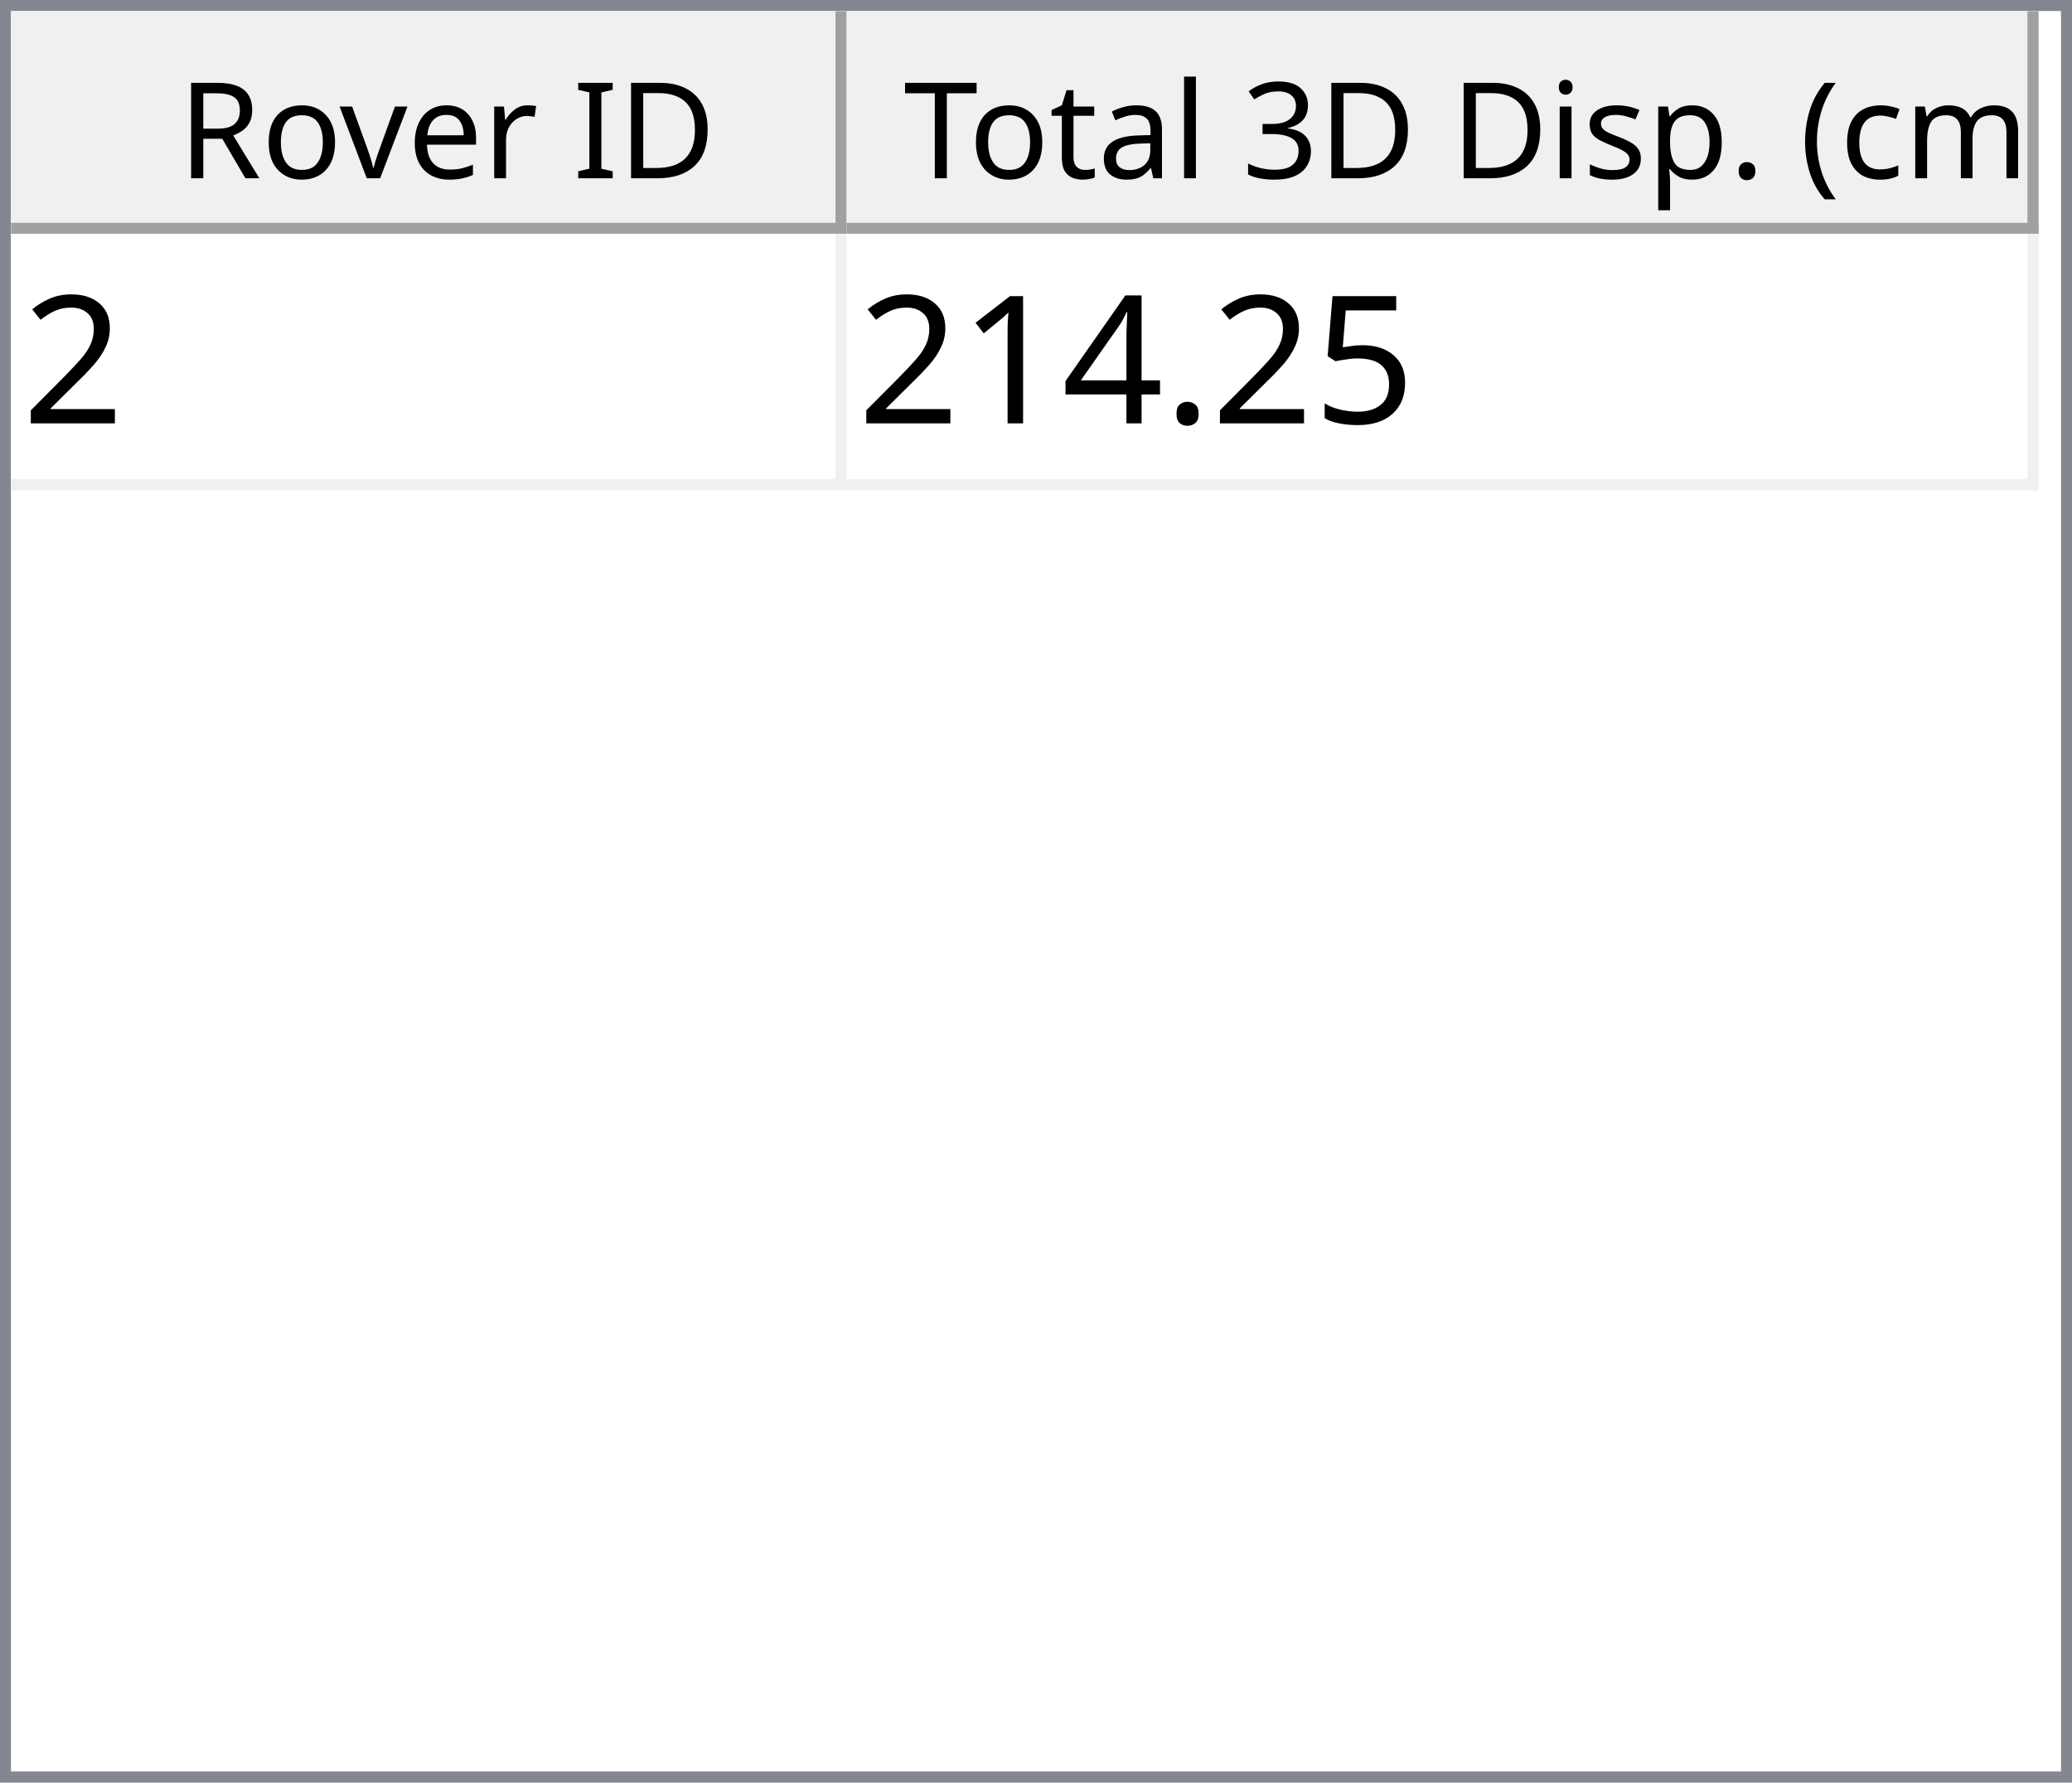
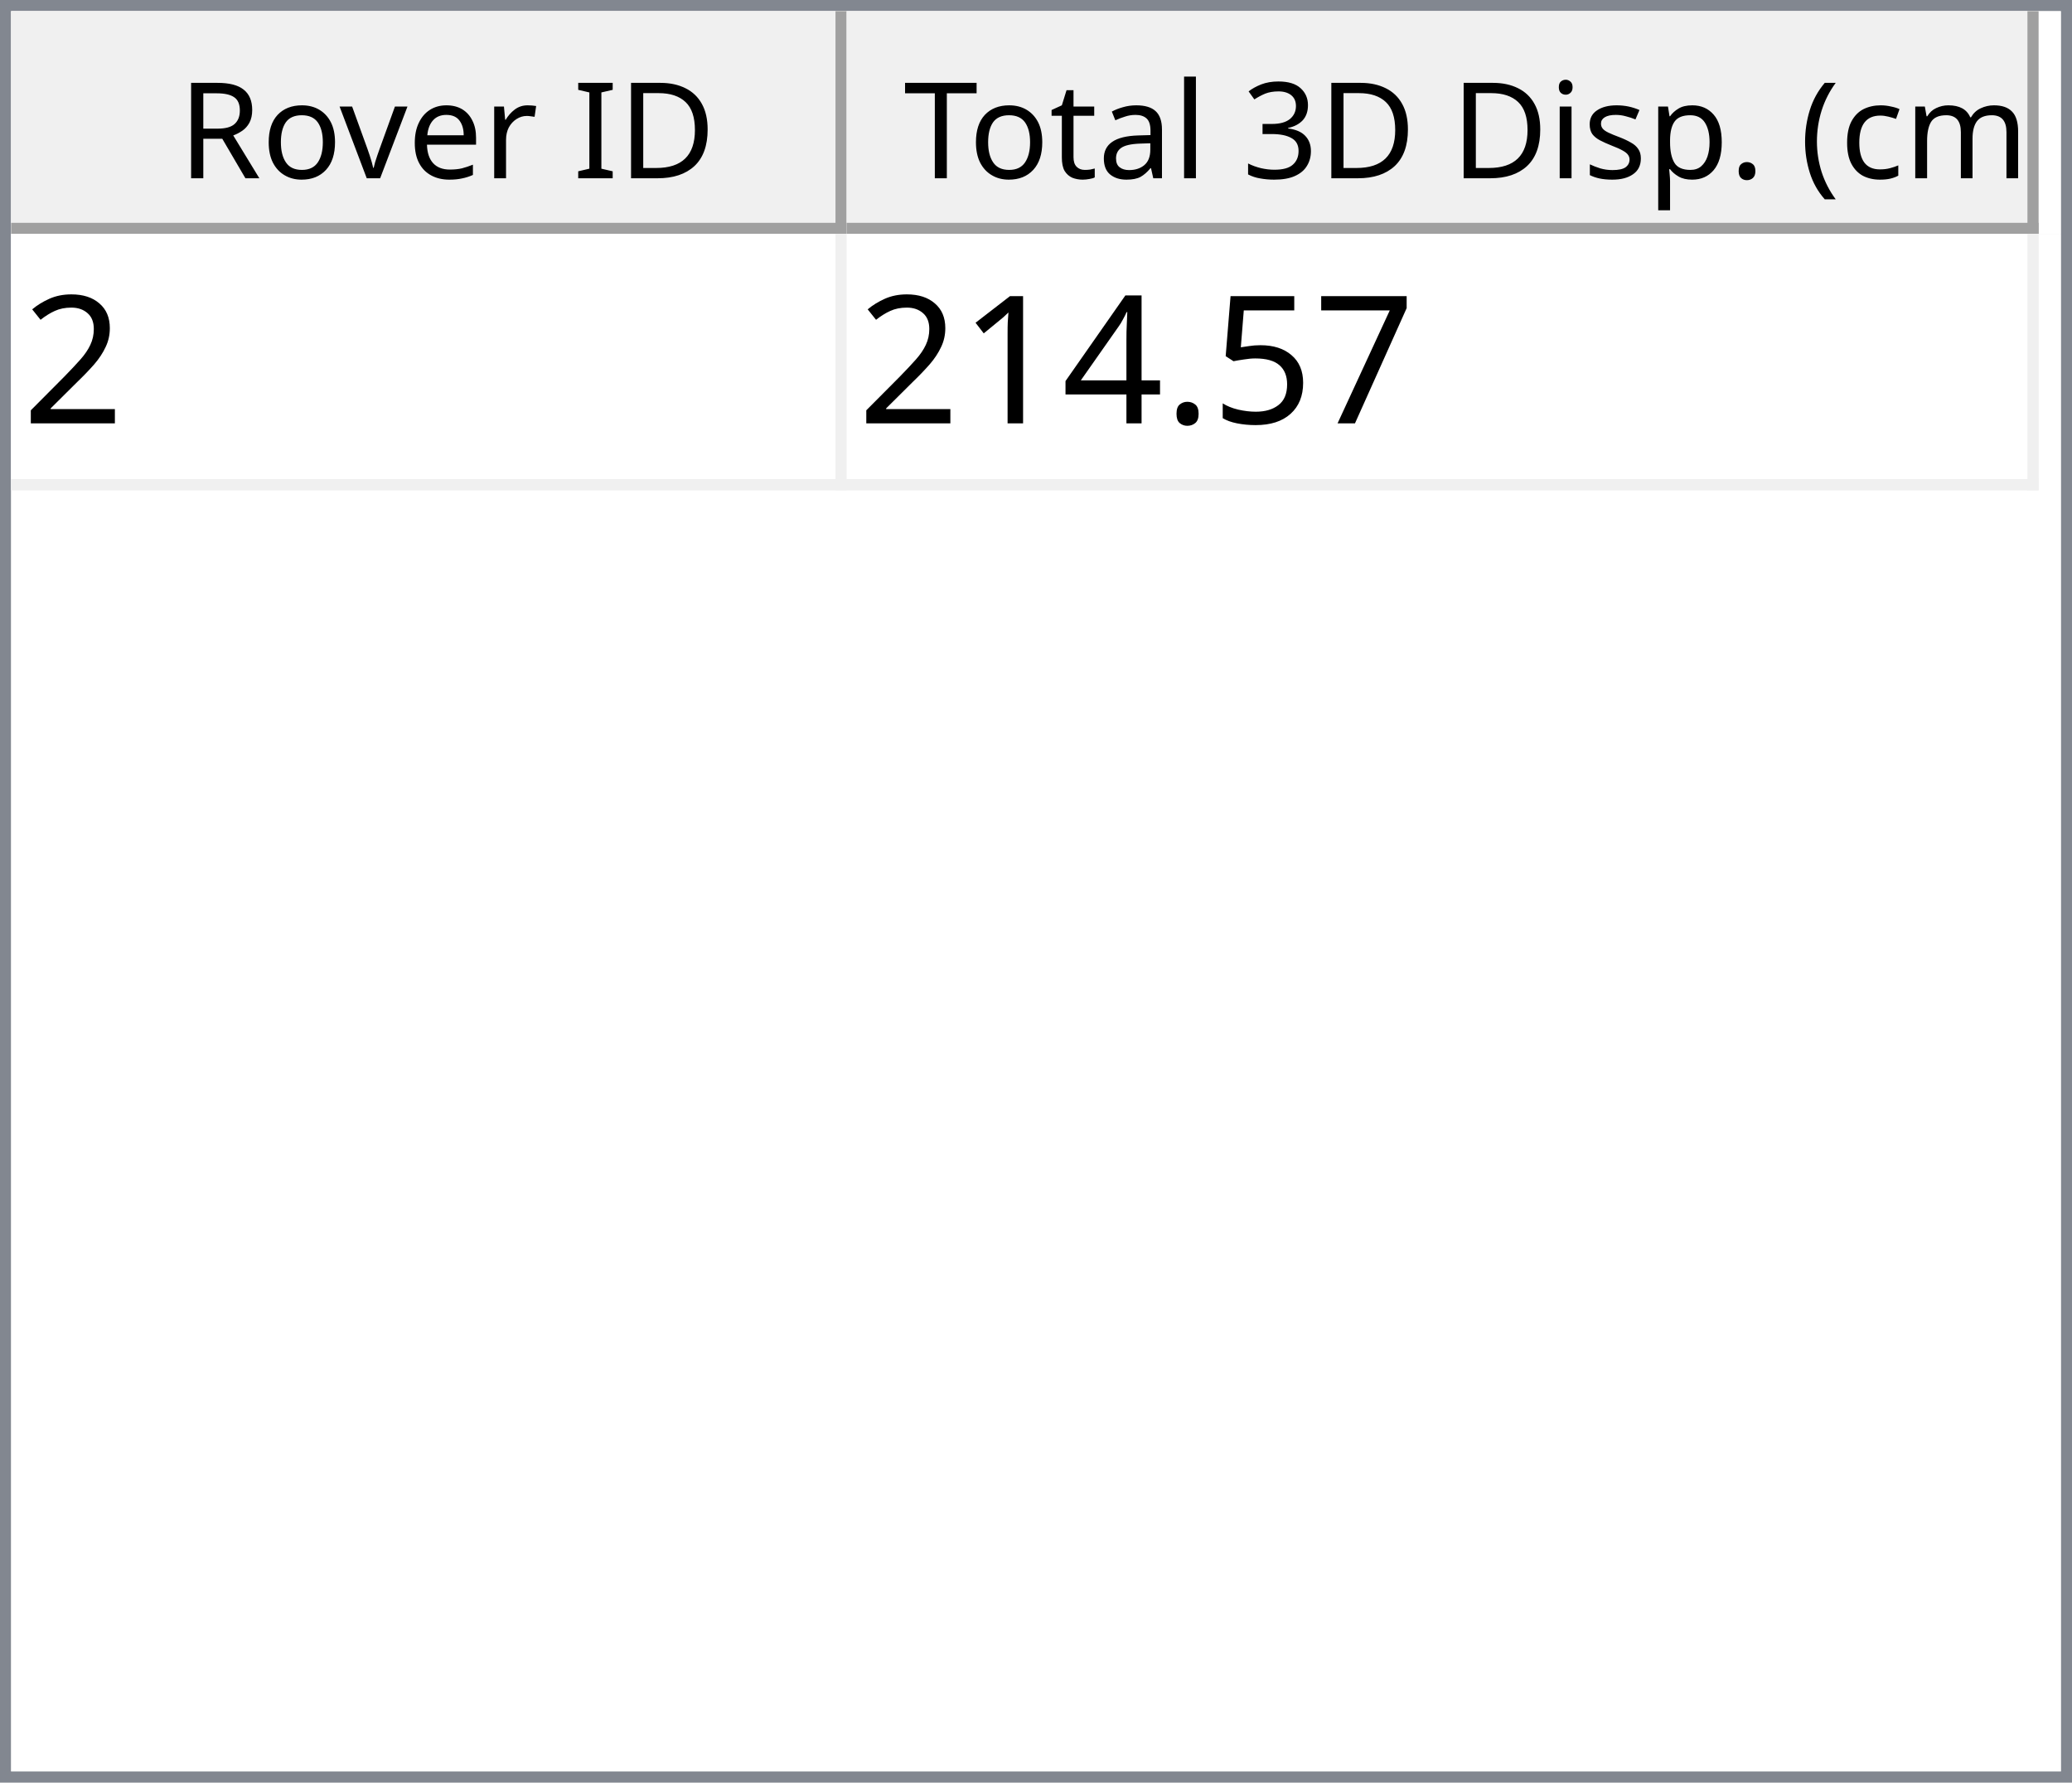
<svg xmlns="http://www.w3.org/2000/svg" style="fill-opacity:1; color-rendering:auto; color-interpolation:auto; text-rendering:auto; stroke:black; stroke-linecap:square; stroke-miterlimit:10; shape-rendering:auto; stroke-opacity:1; fill:black; stroke-dasharray:none; font-weight:normal; stroke-width:1; font-family:'Dialog'; font-style:normal; stroke-linejoin:miter; font-size:12px; stroke-dashoffset:0; image-rendering:auto;" width="186" height="160">
  <defs id="genericDefs" />
  <g>
    <defs id="defs1">
      <clipPath clipPathUnits="userSpaceOnUse" id="clipPath1">
        <path d="M0 0 L186 0 L186 160 L0 160 L0 0 Z" />
      </clipPath>
      <clipPath clipPathUnits="userSpaceOnUse" id="clipPath2">
        <path d="M0 0 L0 160 L186 160 L186 0 Z" />
      </clipPath>
      <clipPath clipPathUnits="userSpaceOnUse" id="clipPath3">
        <path d="M0 0 L0 20 L184 20 L184 0 Z" />
      </clipPath>
      <clipPath clipPathUnits="userSpaceOnUse" id="clipPath4">
        <path d="M0 0 L0 20 L75 20 L75 0 Z" />
      </clipPath>
      <clipPath clipPathUnits="userSpaceOnUse" id="clipPath5">
        <path d="M1 1 L1 19 L74 19 L74 1 Z" />
      </clipPath>
      <clipPath clipPathUnits="userSpaceOnUse" id="clipPath6">
        <path d="M0 0 L0 18 L73 18 L73 0 Z" />
      </clipPath>
      <clipPath clipPathUnits="userSpaceOnUse" id="clipPath7">
        <path d="M-0.5 -0.5 L-0.5 19.5 L74.5 19.5 L74.5 -0.5 Z" />
      </clipPath>
      <clipPath clipPathUnits="userSpaceOnUse" id="clipPath8">
        <path d="M0 0 L0 20 L107 20 L107 0 Z" />
      </clipPath>
      <clipPath clipPathUnits="userSpaceOnUse" id="clipPath9">
        <path d="M1 1 L1 19 L106 19 L106 1 Z" />
      </clipPath>
      <clipPath clipPathUnits="userSpaceOnUse" id="clipPath10">
        <path d="M0 0 L0 18 L105 18 L105 0 Z" />
      </clipPath>
      <clipPath clipPathUnits="userSpaceOnUse" id="clipPath11">
        <path d="M-0.5 -0.5 L-0.5 19.5 L106.5 19.5 L106.5 -0.5 Z" />
      </clipPath>
      <clipPath clipPathUnits="userSpaceOnUse" id="clipPath12">
        <path d="M0 0 L0 138 L184 138 L184 0 Z" />
      </clipPath>
      <clipPath clipPathUnits="userSpaceOnUse" id="clipPath13">
        <path d="M0 0 L0 23 L182 23 L182 0 Z" />
      </clipPath>
      <clipPath clipPathUnits="userSpaceOnUse" id="clipPath14">
        <path d="M-0.5 -0.5 L-0.5 22.5 L181.5 22.5 L181.5 -0.5 Z" />
      </clipPath>
      <clipPath clipPathUnits="userSpaceOnUse" id="clipPath15">
        <path d="M0 0 L0 22 L74 22 L74 0 Z" />
      </clipPath>
      <clipPath clipPathUnits="userSpaceOnUse" id="clipPath16">
        <path d="M0 0 L0 22 L106 22 L106 0 Z" />
      </clipPath>
      <font horiz-adv-x="64.551" id="font1">
        <font-face ascent="107.91" descent="25.098" units-per-em="100" style="font-style:normal; font-family:Segoe UI; font-weight:normal;" />
        <missing-glyph horiz-adv-x="64.551" d="M8.109 0 L8.109 68.266 L56.453 68.266 L56.453 0 L8.109 0 ZM15.328 7.234 L49.219 7.234 L49.219 61.031 L15.328 61.031 L15.328 7.234 Z" />
        <glyph unicode="D" horiz-adv-x="70.117" d="M9.188 0 L9.188 70.016 L28.516 70.016 Q65.531 70.016 65.531 35.891 Q65.531 19.672 55.25 9.836 Q44.969 0 27.734 0 L9.188 0 ZM17.391 62.594 L17.391 7.422 L27.828 7.422 Q41.609 7.422 49.273 14.797 Q56.938 22.172 56.938 35.688 Q56.938 62.594 28.328 62.594 L17.391 62.594 Z" />
        <glyph unicode="I" horiz-adv-x="26.611" d="M17.391 0 L9.188 0 L9.188 70.016 L17.391 70.016 L17.391 0 Z" />
        <glyph unicode=" " horiz-adv-x="27.393" d="" />
        <glyph unicode="r" horiz-adv-x="34.766" d="M34.188 41.891 Q32.078 43.5 28.125 43.5 Q23 43.5 19.555 38.672 Q16.109 33.844 16.109 25.484 L16.109 0 L8.109 0 L8.109 50 L16.109 50 L16.109 39.703 L16.312 39.703 Q18.016 44.969 21.531 47.922 Q25.047 50.875 29.391 50.875 Q32.516 50.875 34.188 50.203 L34.188 41.891 Z" />
        <glyph unicode="e" horiz-adv-x="52.295" d="M48.297 23 L12.984 23 Q13.188 14.656 17.484 10.109 Q21.781 5.562 29.297 5.562 Q37.75 5.562 44.828 11.141 L44.828 3.609 Q38.234 -1.172 27.391 -1.172 Q16.797 -1.172 10.742 5.641 Q4.688 12.453 4.688 24.812 Q4.688 36.469 11.305 43.82 Q17.922 51.172 27.734 51.172 Q37.547 51.172 42.922 44.828 Q48.297 38.484 48.297 27.203 L48.297 23 ZM40.094 29.781 Q40.047 36.719 36.75 40.578 Q33.453 44.438 27.594 44.438 Q21.922 44.438 17.969 40.383 Q14.016 36.328 13.094 29.781 L40.094 29.781 Z" />
        <glyph unicode="v" horiz-adv-x="47.9" d="M47.406 50 L27.484 0 L19.625 0 L0.688 50 L9.469 50 L22.172 13.672 Q23.578 9.672 23.922 6.688 L24.125 6.688 Q24.609 10.453 25.688 13.484 L38.969 50 L47.406 50 Z" />
        <glyph unicode="o" horiz-adv-x="58.594" d="M29 -1.172 Q17.922 -1.172 11.305 5.836 Q4.688 12.844 4.688 24.422 Q4.688 37.016 11.57 44.094 Q18.453 51.172 30.172 51.172 Q41.359 51.172 47.633 44.289 Q53.906 37.406 53.906 25.203 Q53.906 13.234 47.141 6.031 Q40.375 -1.172 29 -1.172 ZM29.594 44.438 Q21.875 44.438 17.383 39.188 Q12.891 33.938 12.891 24.703 Q12.891 15.828 17.43 10.695 Q21.969 5.562 29.594 5.562 Q37.359 5.562 41.531 10.594 Q45.703 15.625 45.703 24.906 Q45.703 34.281 41.531 39.359 Q37.359 44.438 29.594 44.438 Z" />
        <glyph unicode="R" horiz-adv-x="59.814" d="M59.375 0 L49.609 0 L37.891 19.625 Q36.281 22.359 34.766 24.289 Q33.25 26.219 31.664 27.438 Q30.078 28.656 28.25 29.219 Q26.422 29.781 24.125 29.781 L17.391 29.781 L17.391 0 L9.188 0 L9.188 70.016 L30.078 70.016 Q34.672 70.016 38.555 68.867 Q42.438 67.719 45.289 65.375 Q48.141 63.031 49.758 59.547 Q51.375 56.062 51.375 51.375 Q51.375 47.703 50.273 44.656 Q49.172 41.609 47.148 39.211 Q45.125 36.812 42.266 35.133 Q39.406 33.453 35.844 32.516 L35.844 32.328 Q37.594 31.547 38.891 30.547 Q40.188 29.547 41.359 28.18 Q42.531 26.812 43.68 25.078 Q44.828 23.344 46.234 21.047 L59.375 0 ZM17.391 62.594 L17.391 37.203 L28.516 37.203 Q31.594 37.203 34.203 38.133 Q36.812 39.062 38.719 40.797 Q40.625 42.531 41.703 45.047 Q42.781 47.562 42.781 50.688 Q42.781 56.297 39.141 59.445 Q35.5 62.594 28.609 62.594 L17.391 62.594 Z" />
        <glyph unicode=")" horiz-adv-x="30.176" d="M8.297 -15.922 L1.172 -15.922 Q16.406 2.344 16.406 26.812 Q16.406 51.469 1.078 70.016 L8.297 70.016 Q23.531 52.156 23.531 26.703 Q23.531 1.375 8.297 -15.922 Z" />
        <glyph unicode="m" horiz-adv-x="86.133" d="M79.109 0 L71.094 0 L71.094 28.719 Q71.094 37.016 68.531 40.727 Q65.969 44.438 59.906 44.438 Q54.781 44.438 51.195 39.75 Q47.609 35.062 47.609 28.516 L47.609 0 L39.594 0 L39.594 29.688 Q39.594 44.438 28.219 44.438 Q22.953 44.438 19.531 40.016 Q16.109 35.594 16.109 28.516 L16.109 0 L8.109 0 L8.109 50 L16.109 50 L16.109 42.094 L16.312 42.094 Q21.625 51.172 31.844 51.172 Q36.969 51.172 40.773 48.312 Q44.578 45.453 46 40.828 Q51.562 51.172 62.594 51.172 Q79.109 51.172 79.109 30.812 L79.109 0 Z" />
        <glyph unicode="c" horiz-adv-x="46.191" d="M42.188 2.297 Q36.422 -1.172 28.516 -1.172 Q17.828 -1.172 11.258 5.789 Q4.688 12.75 4.688 23.828 Q4.688 36.188 11.766 43.68 Q18.844 51.172 30.672 51.172 Q37.25 51.172 42.281 48.734 L42.281 40.531 Q36.719 44.438 30.375 44.438 Q22.703 44.438 17.797 38.945 Q12.891 33.453 12.891 24.516 Q12.891 15.719 17.508 10.641 Q22.125 5.562 29.891 5.562 Q36.422 5.562 42.188 9.906 L42.188 2.297 Z" />
        <glyph unicode="(" horiz-adv-x="30.176" d="M29.109 -15.922 L21.969 -15.922 Q6.844 1.375 6.844 26.703 Q6.844 52.156 21.969 70.016 L29.203 70.016 Q13.875 51.469 13.875 26.812 Q13.875 2.344 29.109 -15.922 Z" />
        <glyph unicode="." horiz-adv-x="21.68" d="M10.891 -1.078 Q8.641 -1.078 7.055 0.539 Q5.469 2.156 5.469 4.391 Q5.469 6.641 7.055 8.273 Q8.641 9.906 10.891 9.906 Q13.188 9.906 14.797 8.273 Q16.406 6.641 16.406 4.391 Q16.406 2.156 14.797 0.539 Q13.188 -1.078 10.891 -1.078 Z" />
        <glyph unicode="p" horiz-adv-x="58.789" d="M16.312 7.234 L16.109 7.234 L16.109 -23 L8.109 -23 L8.109 50 L16.109 50 L16.109 41.219 L16.312 41.219 Q22.219 51.172 33.594 51.172 Q43.266 51.172 48.688 44.461 Q54.109 37.75 54.109 26.469 Q54.109 13.922 48 6.375 Q41.891 -1.172 31.297 -1.172 Q21.578 -1.172 16.312 7.234 ZM16.109 27.391 L16.109 20.406 Q16.109 14.203 20.141 9.883 Q24.172 5.562 30.375 5.562 Q37.641 5.562 41.773 11.133 Q45.906 16.703 45.906 26.609 Q45.906 34.969 42.047 39.703 Q38.188 44.438 31.594 44.438 Q24.609 44.438 20.359 39.578 Q16.109 34.719 16.109 27.391 Z" />
        <glyph unicode="s" horiz-adv-x="42.432" d="M5.078 1.812 L5.078 10.406 Q11.625 5.562 19.484 5.562 Q30.031 5.562 30.031 12.594 Q30.031 14.594 29.125 15.992 Q28.219 17.391 26.68 18.461 Q25.141 19.531 23.07 20.383 Q21 21.234 18.609 22.172 Q15.281 23.484 12.766 24.828 Q10.25 26.172 8.57 27.859 Q6.891 29.547 6.031 31.695 Q5.172 33.844 5.172 36.719 Q5.172 40.234 6.789 42.945 Q8.406 45.656 11.086 47.484 Q13.766 49.312 17.211 50.242 Q20.656 51.172 24.312 51.172 Q30.812 51.172 35.938 48.922 L35.938 40.828 Q30.422 44.438 23.25 44.438 Q21 44.438 19.195 43.922 Q17.391 43.406 16.094 42.477 Q14.797 41.547 14.086 40.258 Q13.375 38.969 13.375 37.406 Q13.375 35.453 14.086 34.133 Q14.797 32.812 16.164 31.789 Q17.531 30.766 19.484 29.938 Q21.438 29.109 23.922 28.125 Q27.25 26.859 29.883 25.516 Q32.516 24.172 34.375 22.484 Q36.234 20.797 37.234 18.602 Q38.234 16.406 38.234 13.375 Q38.234 9.672 36.602 6.938 Q34.969 4.203 32.234 2.398 Q29.5 0.594 25.93 -0.289 Q22.359 -1.172 18.453 -1.172 Q10.75 -1.172 5.078 1.812 Z" />
        <glyph unicode="i" horiz-adv-x="24.219" d="M12.203 62.703 Q10.062 62.703 8.547 64.164 Q7.031 65.625 7.031 67.875 Q7.031 70.125 8.547 71.609 Q10.062 73.094 12.203 73.094 Q14.406 73.094 15.945 71.609 Q17.484 70.125 17.484 67.875 Q17.484 65.719 15.945 64.211 Q14.406 62.703 12.203 62.703 ZM16.109 0 L8.109 0 L8.109 50 L16.109 50 L16.109 0 Z" />
        <glyph unicode="3" horiz-adv-x="53.906" d="M46.531 19.828 Q46.531 15.094 44.75 11.211 Q42.969 7.328 39.719 4.57 Q36.469 1.812 31.93 0.297 Q27.391 -1.219 21.922 -1.219 Q11.922 -1.219 6 2.594 L6 11.188 Q13.094 5.609 22.219 5.609 Q25.875 5.609 28.828 6.539 Q31.781 7.469 33.906 9.227 Q36.031 10.984 37.18 13.477 Q38.328 15.969 38.328 19.094 Q38.328 32.812 18.797 32.812 L12.984 32.812 L12.984 39.594 L18.5 39.594 Q35.797 39.594 35.797 52.484 Q35.797 64.406 22.609 64.406 Q15.188 64.406 8.688 59.422 L8.688 67.188 Q15.375 71.188 24.609 71.188 Q29 71.188 32.57 69.969 Q36.141 68.75 38.68 66.555 Q41.219 64.359 42.609 61.281 Q44 58.203 44 54.5 Q44 40.672 30.031 36.719 L30.031 36.531 Q33.594 36.141 36.625 34.797 Q39.656 33.453 41.852 31.305 Q44.047 29.156 45.289 26.25 Q46.531 23.344 46.531 19.828 Z" />
        <glyph unicode="l" horiz-adv-x="24.219" d="M16.109 0 L8.109 0 L8.109 74.031 L16.109 74.031 L16.109 0 Z" />
        <glyph unicode="a" horiz-adv-x="50.879" d="M43.891 0 L35.891 0 L35.891 7.812 L35.688 7.812 Q30.469 -1.172 20.312 -1.172 Q12.844 -1.172 8.617 2.781 Q4.391 6.734 4.391 13.281 Q4.391 27.297 20.906 29.594 L35.891 31.688 Q35.891 44.438 25.594 44.438 Q16.547 44.438 9.281 38.281 L9.281 46.484 Q16.656 51.172 26.266 51.172 Q43.891 51.172 43.891 32.516 L43.891 0 ZM35.891 25.297 L23.828 23.641 Q18.266 22.859 15.43 20.875 Q12.594 18.891 12.594 13.875 Q12.594 10.203 15.211 7.883 Q17.828 5.562 22.172 5.562 Q28.125 5.562 32.008 9.742 Q35.891 13.922 35.891 20.312 L35.891 25.297 Z" />
        <glyph unicode="t" horiz-adv-x="33.887" d="M31.297 0.484 Q28.469 -1.078 23.828 -1.078 Q10.688 -1.078 10.688 13.578 L10.688 43.172 L2.094 43.172 L2.094 50 L10.688 50 L10.688 62.203 L18.703 64.797 L18.703 50 L31.297 50 L31.297 43.172 L18.703 43.172 L18.703 14.984 Q18.703 9.969 20.414 7.82 Q22.125 5.672 26.078 5.672 Q29.109 5.672 31.297 7.328 L31.297 0.484 Z" />
        <glyph unicode="T" horiz-adv-x="52.393" d="M50.594 62.594 L30.375 62.594 L30.375 0 L22.172 0 L22.172 62.594 L2 62.594 L2 70.016 L50.594 70.016 L50.594 62.594 Z" />
      </font>
      <font horiz-adv-x="75.0" id="font2">
        <font-face ascent="100.537" descent="21.973" units-per-em="100" style="font-style:normal; font-family:sans-serif; font-weight:normal;" />
        <missing-glyph horiz-adv-x="75.0" d="M12.5 0 L12.5 62.5 L62.5 62.5 L62.5 0 L12.5 0 ZM14.062 1.562 L60.938 1.562 L60.938 60.938 L14.062 60.938 L14.062 1.562 Z" />
        <glyph unicode="2" horiz-adv-x="55.615" d="M50.344 8.453 L50.344 0 L3.031 0 Q2.938 3.172 4.047 6.109 Q5.859 10.938 9.836 15.625 Q13.812 20.312 21.344 26.469 Q33.016 36.031 37.117 41.625 Q41.219 47.219 41.219 52.203 Q41.219 57.422 37.477 61.008 Q33.734 64.594 27.734 64.594 Q21.391 64.594 17.578 60.789 Q13.766 56.984 13.719 50.25 L4.688 51.172 Q5.609 61.281 11.664 66.578 Q17.719 71.875 27.938 71.875 Q38.234 71.875 44.242 66.164 Q50.25 60.453 50.25 52 Q50.25 47.703 48.492 43.555 Q46.734 39.406 42.656 34.812 Q38.578 30.219 29.109 22.219 Q21.188 15.578 18.945 13.211 Q16.703 10.844 15.234 8.453 L50.344 8.453 Z" />
+         <glyph unicode="7" horiz-adv-x="55.615" d="M4.734 62.203 L4.734 70.656 L51.078 70.656 L51.078 63.812 Q44.234 56.547 37.523 44.484 Q30.812 32.422 27.156 19.672 Q24.516 10.688 23.781 0 L14.75 0 Q14.891 8.453 18.062 20.414 Q21.234 32.375 27.172 43.484 Q33.109 54.594 39.797 62.203 L4.734 62.203 Z" />
        <glyph unicode="5" horiz-adv-x="55.615" d="M4.156 18.75 L13.375 19.531 Q14.406 12.797 18.141 9.398 Q21.875 6 27.156 6 Q33.5 6 37.891 10.789 Q42.281 15.578 42.281 23.484 Q42.281 31 38.062 35.352 Q33.844 39.703 27 39.703 Q22.75 39.703 19.336 37.773 Q15.922 35.844 13.969 32.766 L5.719 33.844 L12.641 70.609 L48.25 70.609 L48.25 62.203 L19.672 62.203 L15.828 42.969 Q22.266 47.469 29.344 47.469 Q38.719 47.469 45.164 40.969 Q51.609 34.469 51.609 24.266 Q51.609 14.547 45.953 7.469 Q39.062 -1.219 27.156 -1.219 Q17.391 -1.219 11.211 4.25 Q5.031 9.719 4.156 18.75 Z" />
        <glyph unicode="." horiz-adv-x="27.783" d="M9.078 0 L9.078 10.016 L19.094 10.016 L19.094 0 L9.078 0 Z" />
        <glyph unicode="4" horiz-adv-x="55.615" d="M32.328 0 L32.328 17.141 L1.266 17.141 L1.266 25.203 L33.938 71.578 L41.109 71.578 L41.109 25.203 L50.781 25.203 L50.781 17.141 L41.109 17.141 L41.109 0 L32.328 0 ZM32.328 25.203 L32.328 57.469 L9.906 25.203 L32.328 25.203 Z" />
        <glyph unicode="1" horiz-adv-x="55.615" d="M37.25 0 L28.469 0 L28.469 56 Q25.297 52.984 20.141 49.953 Q14.984 46.922 10.891 45.406 L10.891 53.906 Q18.266 57.375 23.781 62.305 Q29.297 67.234 31.594 71.875 L37.25 71.875 L37.25 0 Z" />
      </font>
    </defs>
    <g style="fill:white; stroke:white;">
      <rect x="0" y="0" width="186" style="clip-path:url(#clipPath1); stroke:none;" height="160" />
    </g>
    <g style="fill:white; text-rendering:optimizeSpeed; color-rendering:optimizeSpeed; image-rendering:optimizeSpeed; shape-rendering:crispEdges; stroke:white; color-interpolation:sRGB;">
      <rect x="0" width="186" height="160" y="0" style="stroke:none;" />
      <path style="stroke:none;" d="M0 160 L186 160 L186 0 L0 0 Z" />
    </g>
    <g style="fill:rgb(240,240,240); font-family:'Segoe UI'; stroke:rgb(240,240,240);">
      <rect x="0" y="0" width="186" style="clip-path:url(#clipPath2); stroke:none;" height="160" />
    </g>
    <g style="fill:rgb(130,135,144); font-family:'Segoe UI'; stroke:rgb(130,135,144);">
      <path d="M0 0 L186 0 L186 160 L0 160 L0 0 ZM1 1 L185 1 L185 159 L1 159 L1 1 Z" style="fill-rule:evenodd; clip-path:url(#clipPath2); stroke:none;" />
    </g>
    <g style="fill:white; font-family:'Segoe UI'; stroke:white;" transform="translate(1,1)">
      <rect x="0" y="0" width="184" style="clip-path:url(#clipPath3); stroke:none;" height="20" />
    </g>
    <g style="fill:rgb(240,240,240); font-family:'Segoe UI'; stroke:rgb(240,240,240);" transform="translate(1,1)">
      <rect x="0" y="0" width="75" style="clip-path:url(#clipPath4); stroke:none;" height="20" />
    </g>
    <g style="font-family:'Segoe UI';" transform="translate(2,2)">
      <text x="14" xml:space="preserve" y="14" style="clip-path:url(#clipPath6); stroke:none;">Rover ID</text>
    </g>
    <g style="fill:rgb(160,160,160); font-family:'Segoe UI'; stroke:rgb(160,160,160); stroke-linejoin:bevel;" transform="translate(1.5,1.5)">
      <line x1="74" x2="74" y1="0" style="fill:none; clip-path:url(#clipPath7);" y2="19" />
    </g>
    <g style="fill:rgb(160,160,160); font-family:'Segoe UI'; stroke:rgb(160,160,160); stroke-linejoin:bevel;" transform="matrix(1,0,0,1,1,1) translate(0.5,0.5)">
      <line x1="0" x2="74" y1="19" style="fill:none; clip-path:url(#clipPath7);" y2="19" />
    </g>
    <g style="fill:rgb(240,240,240); font-family:'Segoe UI'; stroke:rgb(240,240,240);" transform="translate(76,1)">
      <rect x="0" y="0" width="107" style="clip-path:url(#clipPath8); stroke:none;" height="20" />
    </g>
    <g style="font-family:'Segoe UI';" transform="translate(77,2)">
      <text x="1" xml:space="preserve" y="14" style="clip-path:url(#clipPath10); stroke:none;"> Total 3D Disp. (cm)</text>
    </g>
    <g style="fill:rgb(160,160,160); font-family:'Segoe UI'; stroke:rgb(160,160,160); stroke-linejoin:bevel;" transform="translate(76.5,1.5)">
      <line x1="106" x2="106" y1="0" style="fill:none; clip-path:url(#clipPath11);" y2="19" />
    </g>
    <g style="fill:rgb(160,160,160); font-family:'Segoe UI'; stroke:rgb(160,160,160); stroke-linejoin:bevel;" transform="matrix(1,0,0,1,76,1) translate(0.5,0.5)">
      <line x1="0" x2="106" y1="19" style="fill:none; clip-path:url(#clipPath11);" y2="19" />
    </g>
    <g style="fill:white; font-family:'Segoe UI'; stroke:white;" transform="translate(1,21)">
      <rect x="0" y="0" width="184" style="clip-path:url(#clipPath12); stroke:none;" height="138" />
    </g>
    <g style="fill:rgb(240,240,240); font-size:16px; font-family:sans-serif; stroke:rgb(240,240,240);" transform="translate(1,21)">
      <rect x="0" y="0" width="182" style="clip-path:url(#clipPath13); stroke:none;" height="23" />
      <line transform="translate(0.5,0.5)" x1="0" x2="181" y1="22" style="clip-path:url(#clipPath14); fill:none; stroke-linejoin:bevel;" y2="22" />
    </g>
    <g transform="matrix(1,0,0,1,1,21) translate(0.5,0.5)" style="fill:rgb(240,240,240); font-size:16px; font-family:sans-serif; stroke:rgb(240,240,240); stroke-linejoin:bevel;">
      <line x1="74" x2="74" y1="0" style="fill:none; clip-path:url(#clipPath14);" y2="22" />
    </g>
    <g transform="matrix(1,0,0,1,1,21) translate(0.5,0.5)" style="fill:rgb(240,240,240); font-size:16px; font-family:sans-serif; stroke:rgb(240,240,240); stroke-linejoin:bevel;">
      <line x1="181" x2="181" y1="0" style="fill:none; clip-path:url(#clipPath14);" y2="22" />
    </g>
    <g style="fill:white; font-size:16px; font-family:sans-serif; stroke:white;" transform="matrix(1,0,0,1,1,21)">
      <rect x="0" y="0" width="74" style="clip-path:url(#clipPath15); stroke:none;" height="22" />
      <text x="1" y="17" style="fill:black; clip-path:url(#clipPath15); stroke:none;" xml:space="preserve">2</text>
    </g>
    <g style="fill:white; font-size:16px; font-family:sans-serif; stroke:white;" transform="matrix(1,0,0,1,1,21) translate(75,0)">
      <rect x="0" y="0" width="106" style="clip-path:url(#clipPath16); stroke:none;" height="22" />
-       <text x="1" y="17" style="fill:black; clip-path:url(#clipPath16); stroke:none;" xml:space="preserve">214.25</text>
+       <text x="1" y="17" style="fill:black; clip-path:url(#clipPath16); stroke:none;" xml:space="preserve">214.57</text>
    </g>
  </g>
</svg>
